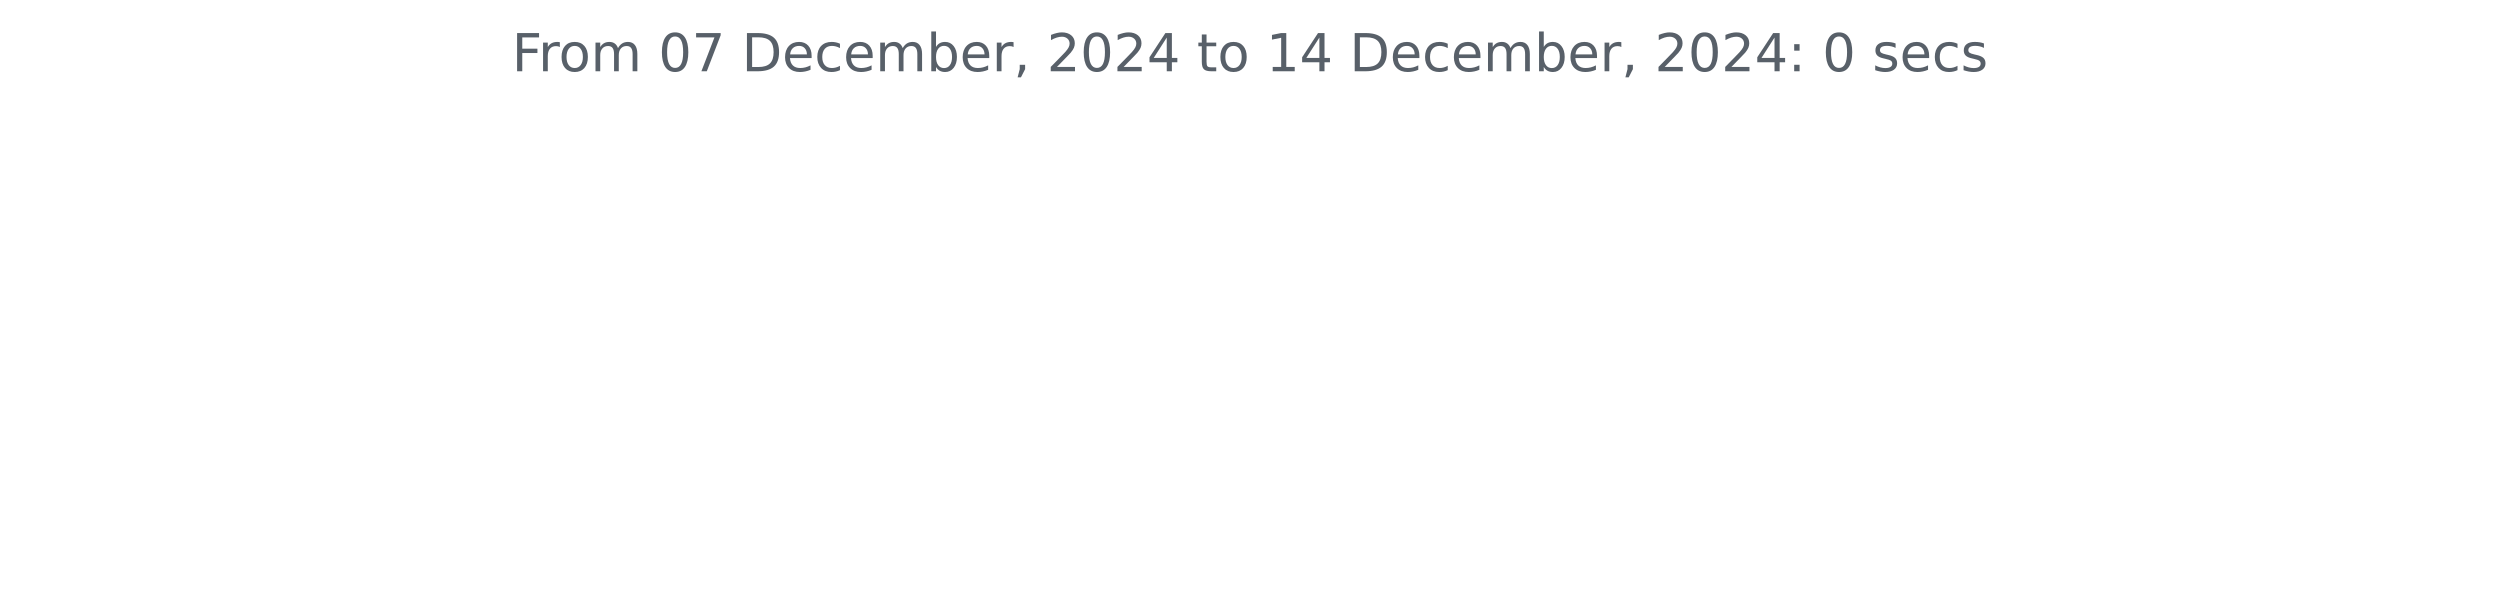
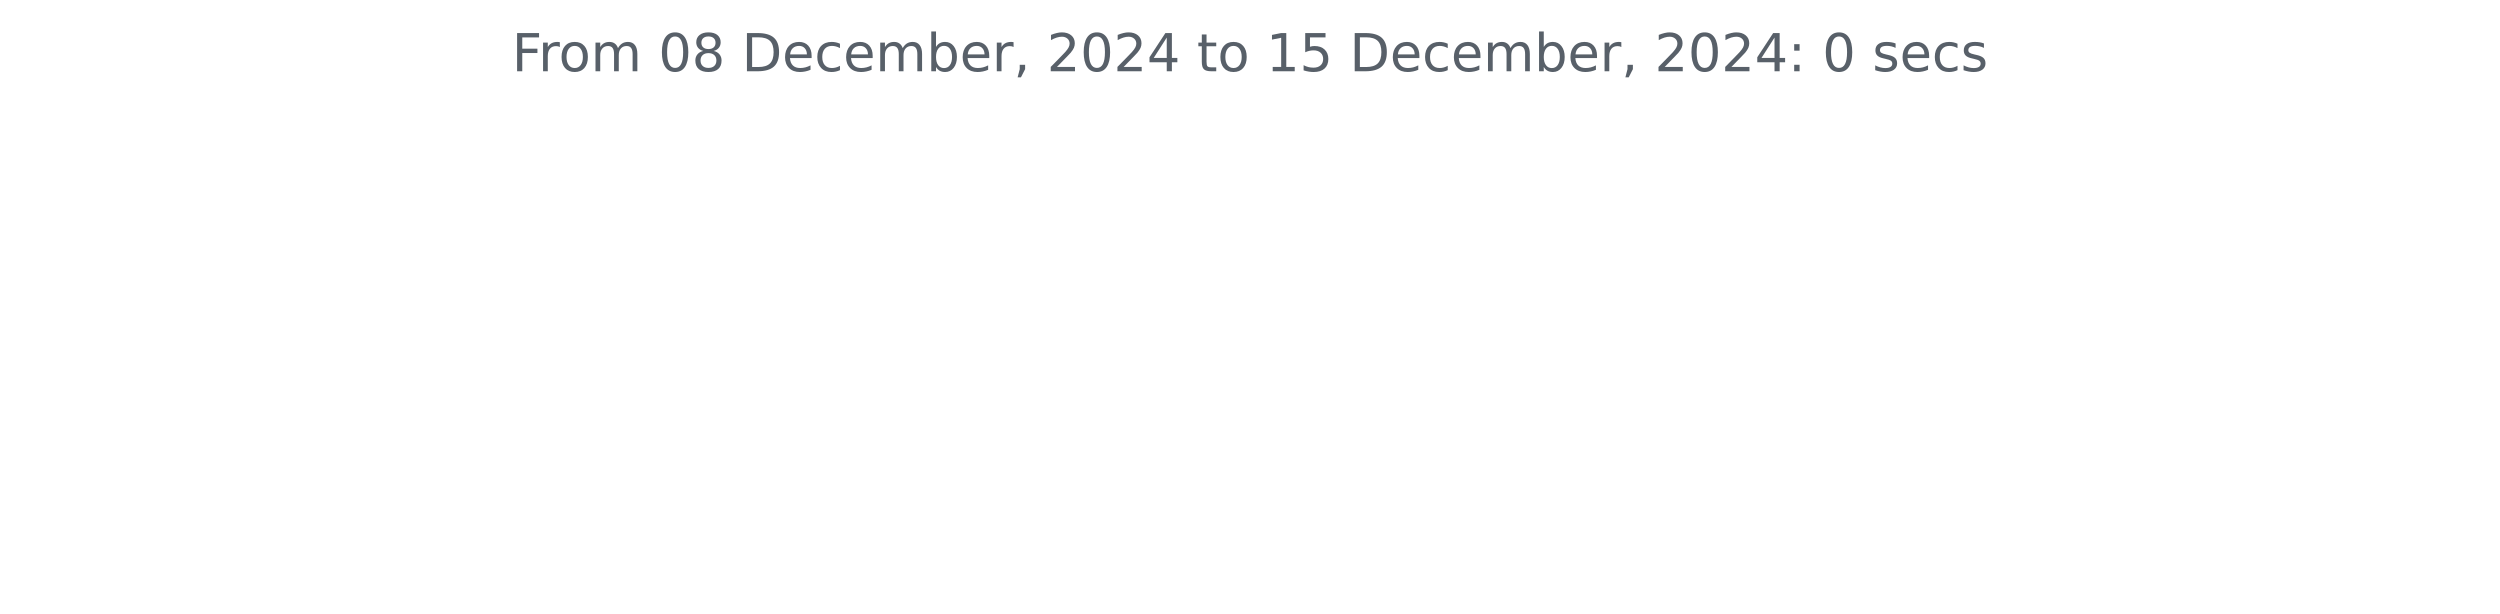
<svg xmlns="http://www.w3.org/2000/svg" xmlns:xlink="http://www.w3.org/1999/xlink" width="572.4pt" height="140.398pt" viewBox="0 0 572.4 140.398" version="1.1">
  <defs>
    <style type="text/css">*{stroke-linejoin: round; stroke-linecap: butt}</style>
  </defs>
  <g id="figure_1">
    <g id="patch_1">
      <path d="M 0 140.398  L 572.4 140.398  L 572.4 0  L 0 0  L 0 140.398  z " style="fill: none" />
    </g>
    <g id="axes_1">
      <g id="matplotlib.axis_1" />
      <g id="matplotlib.axis_2" />
      <g id="text_1">
        <g style="fill: #586069" transform="translate(117.2175 16.31812) scale(0.12 -0.12)">
          <defs>
            <path id="DejaVuSans-46" d="M 628 4666  L 3309 4666  L 3309 4134  L 1259 4134  L 1259 2759  L 3109 2759  L 3109 2228  L 1259 2228  L 1259 0  L 628 0  L 628 4666  z " transform="scale(0.015625)" />
            <path id="DejaVuSans-72" d="M 2631 2963  Q 2534 3019 2420 3045  Q 2306 3072 2169 3072  Q 1681 3072 1420 2755  Q 1159 2438 1159 1844  L 1159 0  L 581 0  L 581 3500  L 1159 3500  L 1159 2956  Q 1341 3275 1631 3429  Q 1922 3584 2338 3584  Q 2397 3584 2469 3576  Q 2541 3569 2628 3553  L 2631 2963  z " transform="scale(0.015625)" />
            <path id="DejaVuSans-6f" d="M 1959 3097  Q 1497 3097 1228 2736  Q 959 2375 959 1747  Q 959 1119 1226 758  Q 1494 397 1959 397  Q 2419 397 2687 759  Q 2956 1122 2956 1747  Q 2956 2369 2687 2733  Q 2419 3097 1959 3097  z M 1959 3584  Q 2709 3584 3137 3096  Q 3566 2609 3566 1747  Q 3566 888 3137 398  Q 2709 -91 1959 -91  Q 1206 -91 779 398  Q 353 888 353 1747  Q 353 2609 779 3096  Q 1206 3584 1959 3584  z " transform="scale(0.015625)" />
            <path id="DejaVuSans-6d" d="M 3328 2828  Q 3544 3216 3844 3400  Q 4144 3584 4550 3584  Q 5097 3584 5394 3201  Q 5691 2819 5691 2113  L 5691 0  L 5113 0  L 5113 2094  Q 5113 2597 4934 2840  Q 4756 3084 4391 3084  Q 3944 3084 3684 2787  Q 3425 2491 3425 1978  L 3425 0  L 2847 0  L 2847 2094  Q 2847 2600 2669 2842  Q 2491 3084 2119 3084  Q 1678 3084 1418 2786  Q 1159 2488 1159 1978  L 1159 0  L 581 0  L 581 3500  L 1159 3500  L 1159 2956  Q 1356 3278 1631 3431  Q 1906 3584 2284 3584  Q 2666 3584 2933 3390  Q 3200 3197 3328 2828  z " transform="scale(0.015625)" />
            <path id="DejaVuSans-20" transform="scale(0.015625)" />
            <path id="DejaVuSans-30" d="M 2034 4250  Q 1547 4250 1301 3770  Q 1056 3291 1056 2328  Q 1056 1369 1301 889  Q 1547 409 2034 409  Q 2525 409 2770 889  Q 3016 1369 3016 2328  Q 3016 3291 2770 3770  Q 2525 4250 2034 4250  z M 2034 4750  Q 2819 4750 3233 4129  Q 3647 3509 3647 2328  Q 3647 1150 3233 529  Q 2819 -91 2034 -91  Q 1250 -91 836 529  Q 422 1150 422 2328  Q 422 3509 836 4129  Q 1250 4750 2034 4750  z " transform="scale(0.015625)" />
-             <path id="DejaVuSans-37" d="M 525 4666  L 3525 4666  L 3525 4397  L 1831 0  L 1172 0  L 2766 4134  L 525 4134  L 525 4666  z " transform="scale(0.015625)" />
+             <path id="DejaVuSans-38" d="M 2034 2216  Q 1584 2216 1326 1975  Q 1069 1734 1069 1313  Q 1069 891 1326 650  Q 1584 409 2034 409  Q 2484 409 2743 651  Q 3003 894 3003 1313  Q 3003 1734 2745 1975  Q 2488 2216 2034 2216  z M 1403 2484  Q 997 2584 770 2862  Q 544 3141 544 3541  Q 544 4100 942 4425  Q 1341 4750 2034 4750  Q 2731 4750 3128 4425  Q 3525 4100 3525 3541  Q 3525 3141 3298 2862  Q 3072 2584 2669 2484  Q 3125 2378 3379 2068  Q 3634 1759 3634 1313  Q 3634 634 3220 271  Q 2806 -91 2034 -91  Q 1263 -91 848 271  Q 434 634 434 1313  Q 434 1759 690 2068  Q 947 2378 1403 2484  z M 1172 3481  Q 1172 3119 1398 2916  Q 1625 2713 2034 2713  Q 2441 2713 2670 2916  Q 2900 3119 2900 3481  Q 2900 3844 2670 4047  Q 2441 4250 2034 4250  Q 1625 4250 1398 4047  Q 1172 3844 1172 3481  z " transform="scale(0.015625)" />
            <path id="DejaVuSans-44" d="M 1259 4147  L 1259 519  L 2022 519  Q 2988 519 3436 956  Q 3884 1394 3884 2338  Q 3884 3275 3436 3711  Q 2988 4147 2022 4147  L 1259 4147  z M 628 4666  L 1925 4666  Q 3281 4666 3915 4102  Q 4550 3538 4550 2338  Q 4550 1131 3912 565  Q 3275 0 1925 0  L 628 0  L 628 4666  z " transform="scale(0.015625)" />
            <path id="DejaVuSans-65" d="M 3597 1894  L 3597 1613  L 953 1613  Q 991 1019 1311 708  Q 1631 397 2203 397  Q 2534 397 2845 478  Q 3156 559 3463 722  L 3463 178  Q 3153 47 2828 -22  Q 2503 -91 2169 -91  Q 1331 -91 842 396  Q 353 884 353 1716  Q 353 2575 817 3079  Q 1281 3584 2069 3584  Q 2775 3584 3186 3129  Q 3597 2675 3597 1894  z M 3022 2063  Q 3016 2534 2758 2815  Q 2500 3097 2075 3097  Q 1594 3097 1305 2825  Q 1016 2553 972 2059  L 3022 2063  z " transform="scale(0.015625)" />
            <path id="DejaVuSans-63" d="M 3122 3366  L 3122 2828  Q 2878 2963 2633 3030  Q 2388 3097 2138 3097  Q 1578 3097 1268 2742  Q 959 2388 959 1747  Q 959 1106 1268 751  Q 1578 397 2138 397  Q 2388 397 2633 464  Q 2878 531 3122 666  L 3122 134  Q 2881 22 2623 -34  Q 2366 -91 2075 -91  Q 1284 -91 818 406  Q 353 903 353 1747  Q 353 2603 823 3093  Q 1294 3584 2113 3584  Q 2378 3584 2631 3529  Q 2884 3475 3122 3366  z " transform="scale(0.015625)" />
            <path id="DejaVuSans-62" d="M 3116 1747  Q 3116 2381 2855 2742  Q 2594 3103 2138 3103  Q 1681 3103 1420 2742  Q 1159 2381 1159 1747  Q 1159 1113 1420 752  Q 1681 391 2138 391  Q 2594 391 2855 752  Q 3116 1113 3116 1747  z M 1159 2969  Q 1341 3281 1617 3432  Q 1894 3584 2278 3584  Q 2916 3584 3314 3078  Q 3713 2572 3713 1747  Q 3713 922 3314 415  Q 2916 -91 2278 -91  Q 1894 -91 1617 61  Q 1341 213 1159 525  L 1159 0  L 581 0  L 581 4863  L 1159 4863  L 1159 2969  z " transform="scale(0.015625)" />
            <path id="DejaVuSans-2c" d="M 750 794  L 1409 794  L 1409 256  L 897 -744  L 494 -744  L 750 256  L 750 794  z " transform="scale(0.015625)" />
            <path id="DejaVuSans-32" d="M 1228 531  L 3431 531  L 3431 0  L 469 0  L 469 531  Q 828 903 1448 1529  Q 2069 2156 2228 2338  Q 2531 2678 2651 2914  Q 2772 3150 2772 3378  Q 2772 3750 2511 3984  Q 2250 4219 1831 4219  Q 1534 4219 1204 4116  Q 875 4013 500 3803  L 500 4441  Q 881 4594 1212 4672  Q 1544 4750 1819 4750  Q 2544 4750 2975 4387  Q 3406 4025 3406 3419  Q 3406 3131 3298 2873  Q 3191 2616 2906 2266  Q 2828 2175 2409 1742  Q 1991 1309 1228 531  z " transform="scale(0.015625)" />
            <path id="DejaVuSans-34" d="M 2419 4116  L 825 1625  L 2419 1625  L 2419 4116  z M 2253 4666  L 3047 4666  L 3047 1625  L 3713 1625  L 3713 1100  L 3047 1100  L 3047 0  L 2419 0  L 2419 1100  L 313 1100  L 313 1709  L 2253 4666  z " transform="scale(0.015625)" />
            <path id="DejaVuSans-74" d="M 1172 4494  L 1172 3500  L 2356 3500  L 2356 3053  L 1172 3053  L 1172 1153  Q 1172 725 1289 603  Q 1406 481 1766 481  L 2356 481  L 2356 0  L 1766 0  Q 1100 0 847 248  Q 594 497 594 1153  L 594 3053  L 172 3053  L 172 3500  L 594 3500  L 594 4494  L 1172 4494  z " transform="scale(0.015625)" />
            <path id="DejaVuSans-31" d="M 794 531  L 1825 531  L 1825 4091  L 703 3866  L 703 4441  L 1819 4666  L 2450 4666  L 2450 531  L 3481 531  L 3481 0  L 794 0  L 794 531  z " transform="scale(0.015625)" />
+             <path id="DejaVuSans-35" d="M 691 4666  L 3169 4666  L 3169 4134  L 1269 4134  L 1269 2991  Q 1406 3038 1543 3061  Q 1681 3084 1819 3084  Q 2600 3084 3056 2656  Q 3513 2228 3513 1497  Q 3513 744 3044 326  Q 2575 -91 1722 -91  Q 1428 -91 1123 -41  Q 819 9 494 109  L 494 744  Q 775 591 1075 516  Q 1375 441 1709 441  Q 2250 441 2565 725  Q 2881 1009 2881 1497  Q 2881 1984 2565 2268  Q 2250 2553 1709 2553  Q 1456 2553 1204 2497  Q 953 2441 691 2322  L 691 4666  z " transform="scale(0.015625)" />
            <path id="DejaVuSans-3a" d="M 750 794  L 1409 794  L 1409 0  L 750 0  L 750 794  z M 750 3309  L 1409 3309  L 1409 2516  L 750 2516  L 750 3309  z " transform="scale(0.015625)" />
            <path id="DejaVuSans-73" d="M 2834 3397  L 2834 2853  Q 2591 2978 2328 3040  Q 2066 3103 1784 3103  Q 1356 3103 1142 2972  Q 928 2841 928 2578  Q 928 2378 1081 2264  Q 1234 2150 1697 2047  L 1894 2003  Q 2506 1872 2764 1633  Q 3022 1394 3022 966  Q 3022 478 2636 193  Q 2250 -91 1575 -91  Q 1294 -91 989 -36  Q 684 19 347 128  L 347 722  Q 666 556 975 473  Q 1284 391 1588 391  Q 1994 391 2212 530  Q 2431 669 2431 922  Q 2431 1156 2273 1281  Q 2116 1406 1581 1522  L 1381 1569  Q 847 1681 609 1914  Q 372 2147 372 2553  Q 372 3047 722 3315  Q 1072 3584 1716 3584  Q 2034 3584 2315 3537  Q 2597 3491 2834 3397  z " transform="scale(0.015625)" />
          </defs>
          <use xlink:href="#DejaVuSans-46" />
          <use xlink:href="#DejaVuSans-72" x="50.27" />
          <use xlink:href="#DejaVuSans-6f" x="89.133" />
          <use xlink:href="#DejaVuSans-6d" x="150.314" />
          <use xlink:href="#DejaVuSans-20" x="247.727" />
          <use xlink:href="#DejaVuSans-30" x="279.514" />
-           <use xlink:href="#DejaVuSans-37" x="343.137" />
+           <use xlink:href="#DejaVuSans-38" x="343.137" />
          <use xlink:href="#DejaVuSans-20" x="406.76" />
          <use xlink:href="#DejaVuSans-44" x="438.547" />
          <use xlink:href="#DejaVuSans-65" x="515.549" />
          <use xlink:href="#DejaVuSans-63" x="577.072" />
          <use xlink:href="#DejaVuSans-65" x="632.053" />
          <use xlink:href="#DejaVuSans-6d" x="693.576" />
          <use xlink:href="#DejaVuSans-62" x="790.988" />
          <use xlink:href="#DejaVuSans-65" x="854.465" />
          <use xlink:href="#DejaVuSans-72" x="915.988" />
          <use xlink:href="#DejaVuSans-2c" x="957.102" />
          <use xlink:href="#DejaVuSans-20" x="988.889" />
          <use xlink:href="#DejaVuSans-32" x="1020.676" />
          <use xlink:href="#DejaVuSans-30" x="1084.299" />
          <use xlink:href="#DejaVuSans-32" x="1147.922" />
          <use xlink:href="#DejaVuSans-34" x="1211.545" />
          <use xlink:href="#DejaVuSans-20" x="1275.168" />
          <use xlink:href="#DejaVuSans-74" x="1306.955" />
          <use xlink:href="#DejaVuSans-6f" x="1346.164" />
          <use xlink:href="#DejaVuSans-20" x="1407.346" />
          <use xlink:href="#DejaVuSans-31" x="1439.133" />
-           <use xlink:href="#DejaVuSans-34" x="1502.756" />
+           <use xlink:href="#DejaVuSans-35" x="1502.756" />
          <use xlink:href="#DejaVuSans-20" x="1566.379" />
          <use xlink:href="#DejaVuSans-44" x="1598.166" />
          <use xlink:href="#DejaVuSans-65" x="1675.168" />
          <use xlink:href="#DejaVuSans-63" x="1736.691" />
          <use xlink:href="#DejaVuSans-65" x="1791.672" />
          <use xlink:href="#DejaVuSans-6d" x="1853.195" />
          <use xlink:href="#DejaVuSans-62" x="1950.607" />
          <use xlink:href="#DejaVuSans-65" x="2014.084" />
          <use xlink:href="#DejaVuSans-72" x="2075.607" />
          <use xlink:href="#DejaVuSans-2c" x="2116.721" />
          <use xlink:href="#DejaVuSans-20" x="2148.508" />
          <use xlink:href="#DejaVuSans-32" x="2180.295" />
          <use xlink:href="#DejaVuSans-30" x="2243.918" />
          <use xlink:href="#DejaVuSans-32" x="2307.541" />
          <use xlink:href="#DejaVuSans-34" x="2371.164" />
          <use xlink:href="#DejaVuSans-3a" x="2434.787" />
          <use xlink:href="#DejaVuSans-20" x="2468.479" />
          <use xlink:href="#DejaVuSans-30" x="2500.266" />
          <use xlink:href="#DejaVuSans-20" x="2563.889" />
          <use xlink:href="#DejaVuSans-73" x="2595.676" />
          <use xlink:href="#DejaVuSans-65" x="2647.775" />
          <use xlink:href="#DejaVuSans-63" x="2709.299" />
          <use xlink:href="#DejaVuSans-73" x="2764.279" />
        </g>
      </g>
    </g>
  </g>
</svg>
